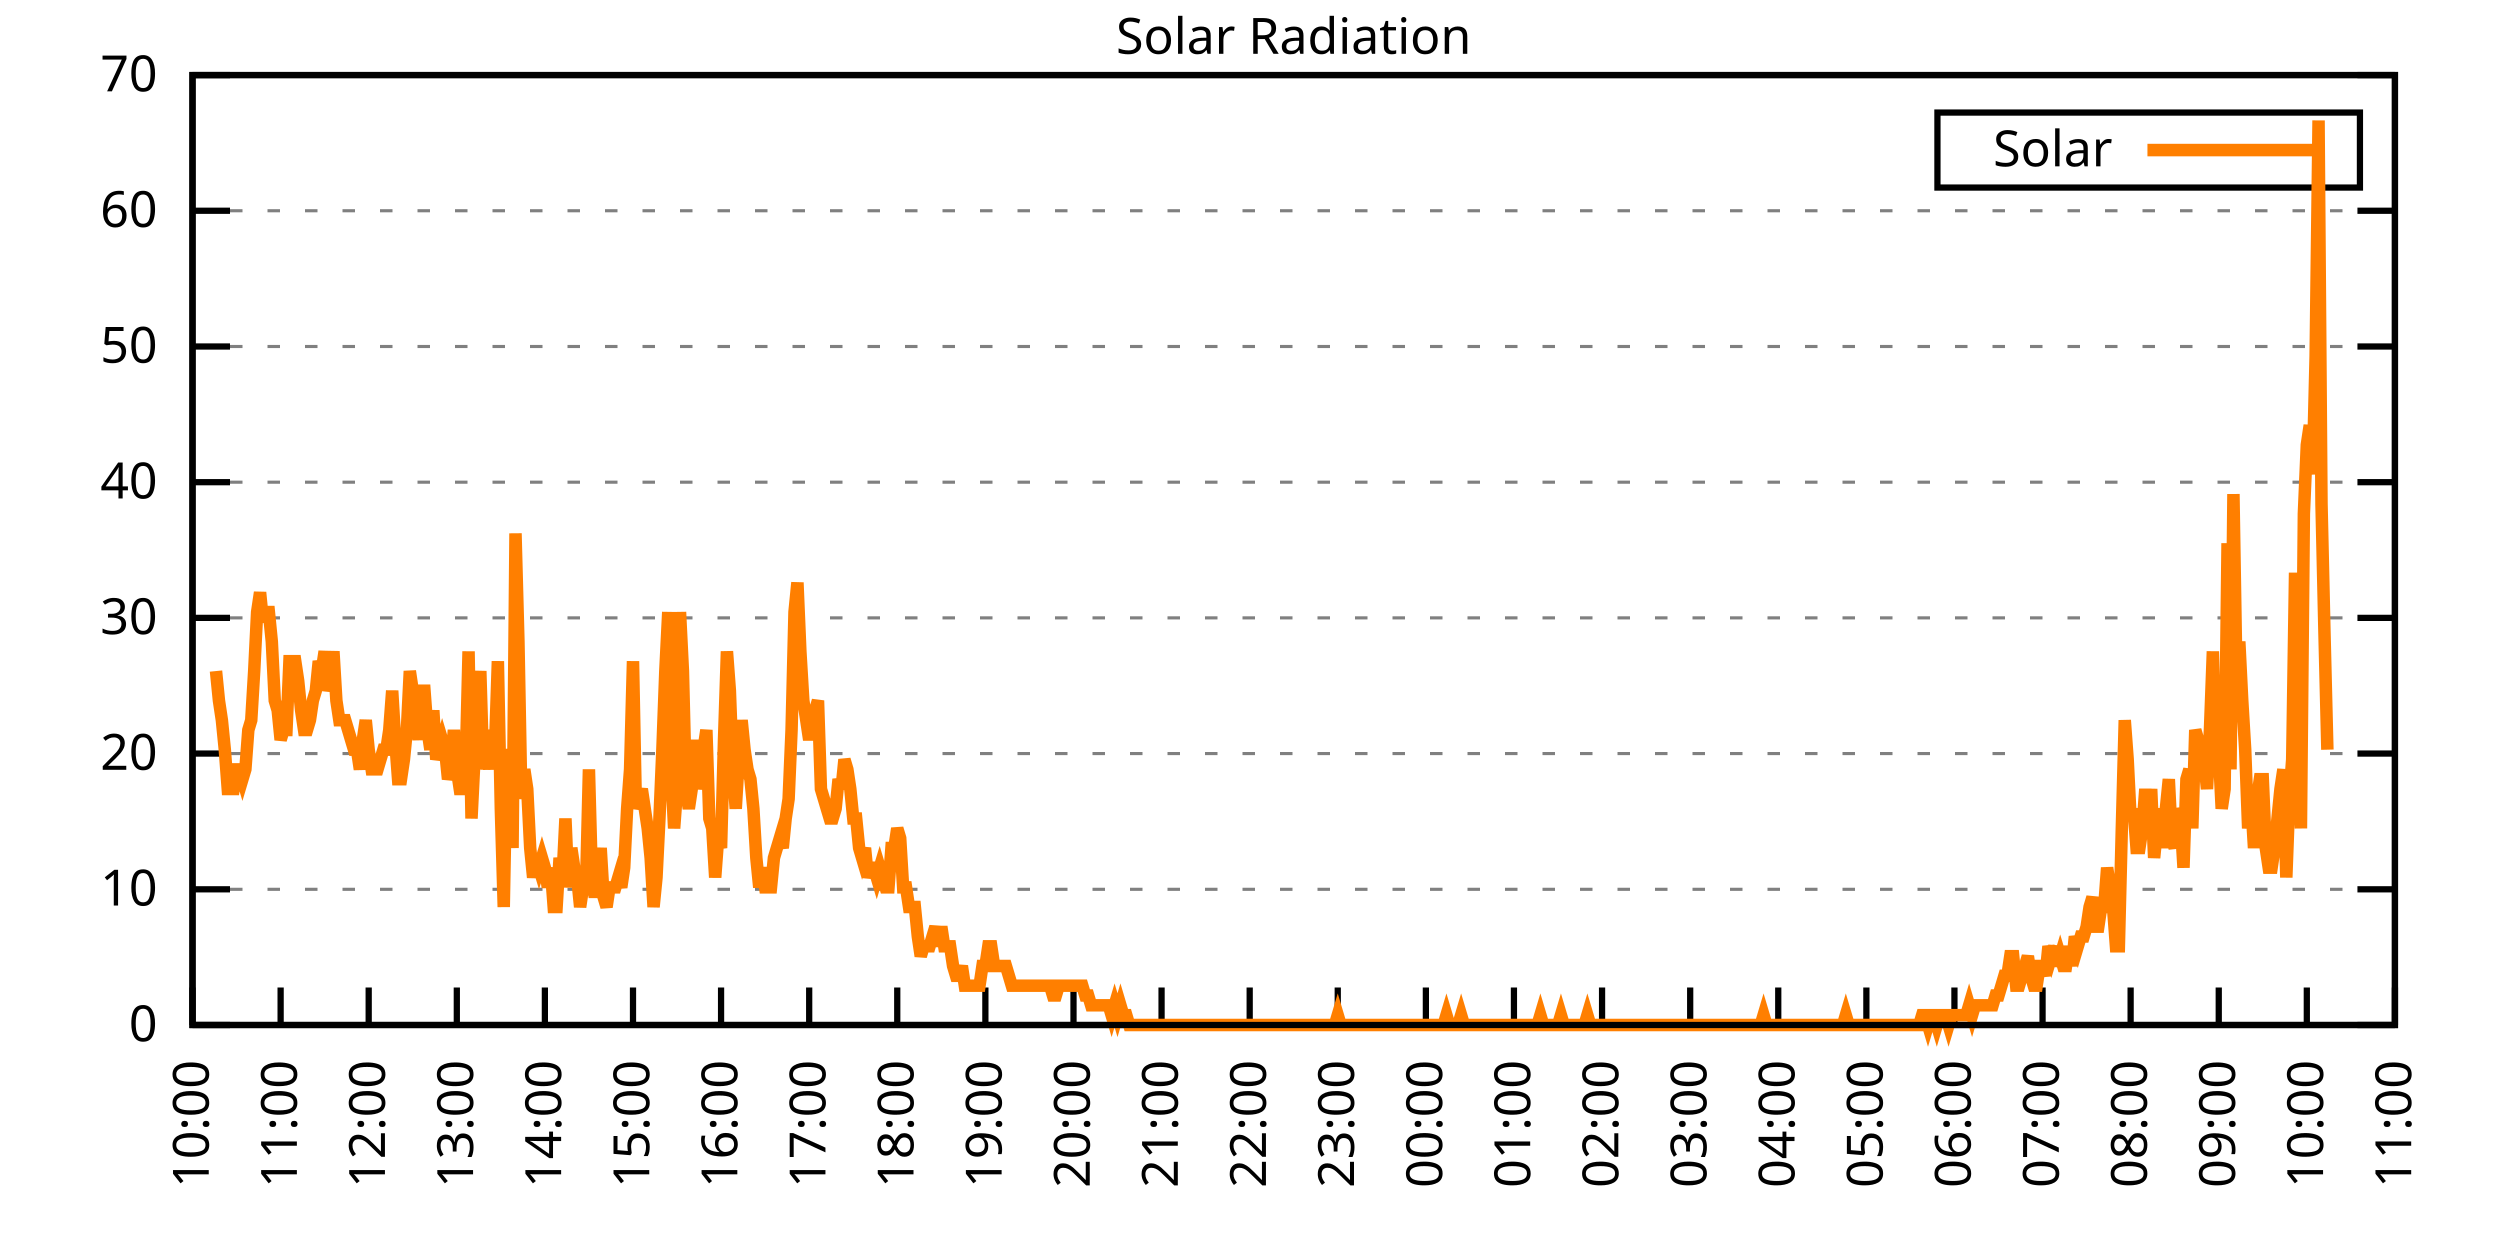
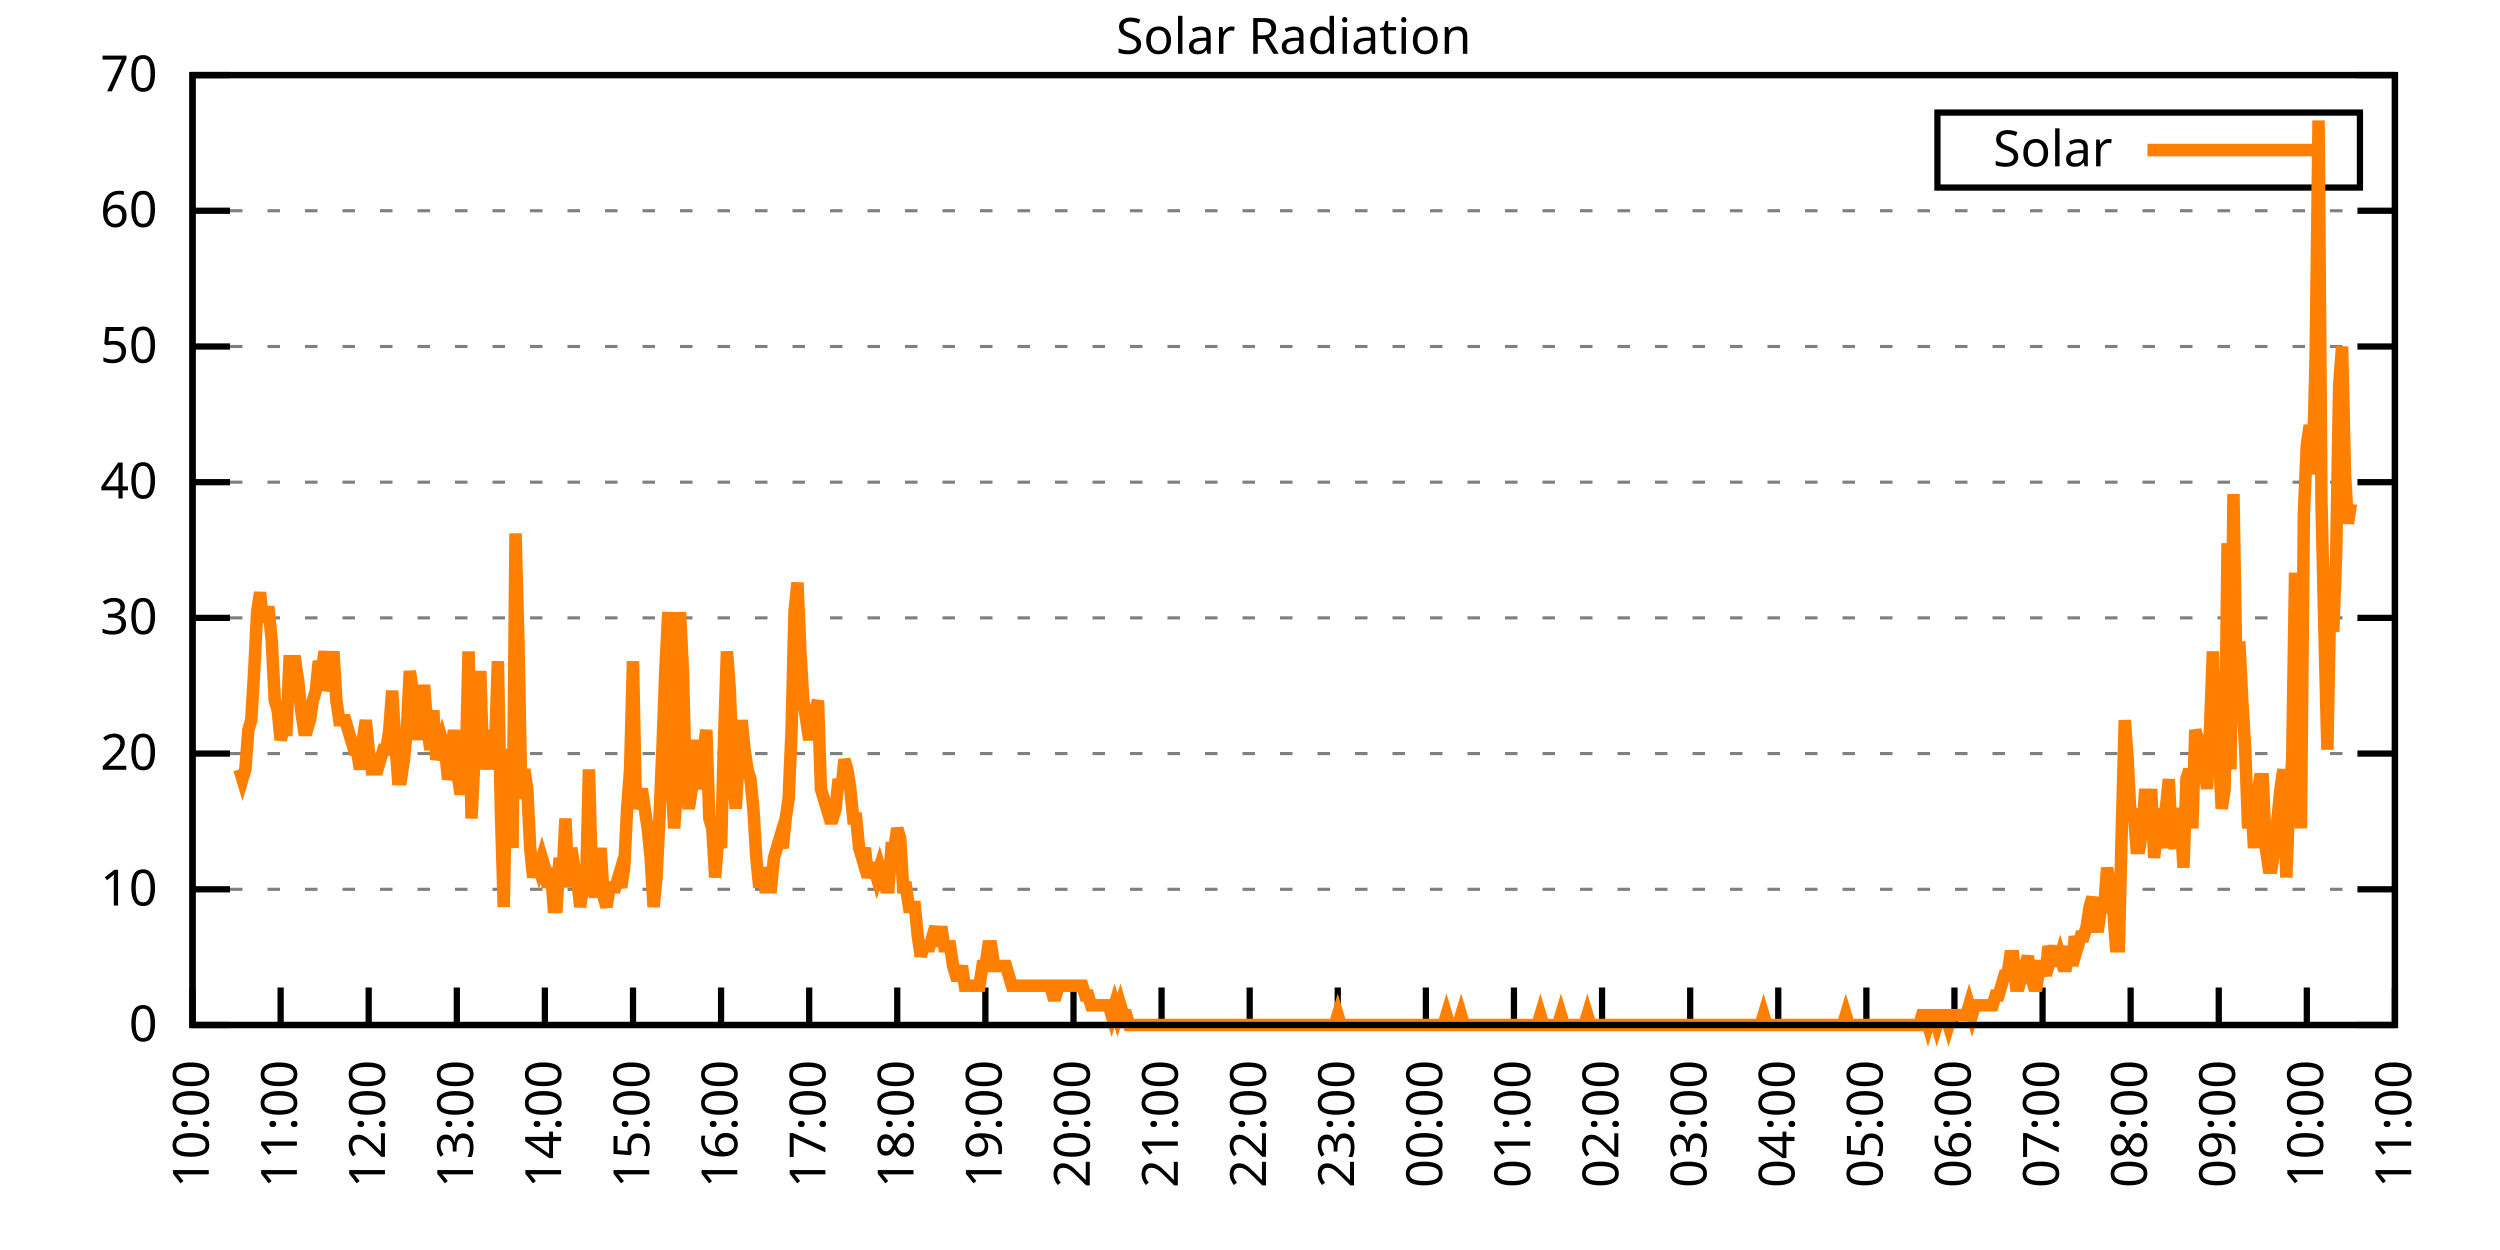
<svg xmlns="http://www.w3.org/2000/svg" xmlns:xlink="http://www.w3.org/1999/xlink" width="400" height="200" viewBox="0 0 400 200">
  <g id="gnuplot_canvas">
    <rect x="0" y="0" width="400" height="200" fill="none" />
    <defs>
      <circle id="gpDot" r="0.5" stroke-width="0.5" stroke="currentColor" />
      <path id="gpPt0" stroke-width="0.333" stroke="currentColor" d="M-1,0 h2 M0,-1 v2" />
      <path id="gpPt1" stroke-width="0.333" stroke="currentColor" d="M-1,-1 L1,1 M1,-1 L-1,1" />
      <path id="gpPt2" stroke-width="0.333" stroke="currentColor" d="M-1,0 L1,0 M0,-1 L0,1 M-1,-1 L1,1 M-1,1 L1,-1" />
      <rect id="gpPt3" stroke-width="0.333" stroke="currentColor" x="-1" y="-1" width="2" height="2" />
      <rect id="gpPt4" stroke-width="0.333" stroke="currentColor" fill="currentColor" x="-1" y="-1" width="2" height="2" />
      <circle id="gpPt5" stroke-width="0.333" stroke="currentColor" cx="0" cy="0" r="1" />
      <use xlink:href="#gpPt5" id="gpPt6" fill="currentColor" stroke="none" />
      <path id="gpPt7" stroke-width="0.333" stroke="currentColor" d="M0,-1.33 L-1.33,0.67 L1.33,0.67 z" />
      <use xlink:href="#gpPt7" id="gpPt8" fill="currentColor" stroke="none" />
      <use xlink:href="#gpPt7" id="gpPt9" stroke="currentColor" transform="rotate(180)" />
      <use xlink:href="#gpPt9" id="gpPt10" fill="currentColor" stroke="none" />
      <use xlink:href="#gpPt3" id="gpPt11" stroke="currentColor" transform="rotate(45)" />
      <use xlink:href="#gpPt11" id="gpPt12" fill="currentColor" stroke="none" />
      <path id="gpPt13" stroke-width="0.333" stroke="currentColor" d="M0,1.330 L1.265,0.411 L0.782,-1.067 L-0.782,-1.076 L-1.265,0.411 z" />
      <use xlink:href="#gpPt13" id="gpPt14" fill="currentColor" stroke="none" />
      <filter id="textbox" filterUnits="objectBoundingBox" x="0" y="0" height="1" width="1">
        <feFlood flood-color="white" flood-opacity="1" result="bgnd" />
        <feComposite in="SourceGraphic" in2="bgnd" operator="atop" />
      </filter>
      <filter id="greybox" filterUnits="objectBoundingBox" x="0" y="0" height="1" width="1">
        <feFlood flood-color="lightgrey" flood-opacity="1" result="grey" />
        <feComposite in="SourceGraphic" in2="grey" operator="atop" />
      </filter>
    </defs>
    <g fill="none" color="white" stroke="currentColor" stroke-width="1.00" stroke-linecap="butt" stroke-linejoin="miter">
</g>
    <g fill="none" color="black" stroke="currentColor" stroke-width="1.00" stroke-linecap="butt" stroke-linejoin="miter">
      <g stroke="none" shape-rendering="crispEdges">
        <polygon fill="rgb(255, 255, 255)" points="30.80,164.00 383.18,164.00 383.18,12.02 30.80,12.02 " />
      </g>
    </g>
    <g fill="none" color="black" stroke="currentColor" stroke-width="1.00" stroke-linecap="butt" stroke-linejoin="miter">
</g>
    <g fill="none" color="black" stroke="black" stroke-width="0.50" stroke-linecap="butt" stroke-linejoin="miter">
</g>
    <g fill="none" color="gray" stroke="currentColor" stroke-width="0.50" stroke-linecap="butt" stroke-linejoin="miter">
      <path stroke="gray" stroke-dasharray="2,4" class="gridline" d="M30.80,164.00 L383.19,164.00  " />
    </g>
    <g fill="none" color="gray" stroke="gray" stroke-width="1.00" stroke-linecap="butt" stroke-linejoin="miter">
</g>
    <g fill="none" color="black" stroke="currentColor" stroke-width="1.00" stroke-linecap="butt" stroke-linejoin="miter">
      <path stroke="black" d="M30.80,164.00 L36.80,164.00 M383.19,164.00 L377.19,164.00  " />
      <g transform="translate(25.20,166.60)" stroke="none" fill="black" font-family="Sans" font-size="8.00" text-anchor="end">
        <text>
          <tspan font-family="Sans"> 0</tspan>
        </text>
      </g>
    </g>
    <g fill="none" color="black" stroke="currentColor" stroke-width="1.00" stroke-linecap="butt" stroke-linejoin="miter">
</g>
    <g fill="none" color="black" stroke="black" stroke-width="0.50" stroke-linecap="butt" stroke-linejoin="miter">
</g>
    <g fill="none" color="gray" stroke="currentColor" stroke-width="0.50" stroke-linecap="butt" stroke-linejoin="miter">
      <path stroke="gray" stroke-dasharray="2,4" class="gridline" d="M30.80,142.29 L383.19,142.29  " />
    </g>
    <g fill="none" color="gray" stroke="gray" stroke-width="1.00" stroke-linecap="butt" stroke-linejoin="miter">
</g>
    <g fill="none" color="black" stroke="currentColor" stroke-width="1.00" stroke-linecap="butt" stroke-linejoin="miter">
      <path stroke="black" d="M30.80,142.29 L36.80,142.29 M383.19,142.29 L377.19,142.29  " />
      <g transform="translate(25.20,144.89)" stroke="none" fill="black" font-family="Sans" font-size="8.00" text-anchor="end">
        <text>
          <tspan font-family="Sans"> 10</tspan>
        </text>
      </g>
    </g>
    <g fill="none" color="black" stroke="currentColor" stroke-width="1.00" stroke-linecap="butt" stroke-linejoin="miter">
</g>
    <g fill="none" color="black" stroke="black" stroke-width="0.50" stroke-linecap="butt" stroke-linejoin="miter">
</g>
    <g fill="none" color="gray" stroke="currentColor" stroke-width="0.50" stroke-linecap="butt" stroke-linejoin="miter">
      <path stroke="gray" stroke-dasharray="2,4" class="gridline" d="M30.80,120.57 L383.19,120.57  " />
    </g>
    <g fill="none" color="gray" stroke="gray" stroke-width="1.00" stroke-linecap="butt" stroke-linejoin="miter">
</g>
    <g fill="none" color="black" stroke="currentColor" stroke-width="1.00" stroke-linecap="butt" stroke-linejoin="miter">
      <path stroke="black" d="M30.80,120.57 L36.80,120.57 M383.19,120.57 L377.19,120.57  " />
      <g transform="translate(25.20,123.17)" stroke="none" fill="black" font-family="Sans" font-size="8.00" text-anchor="end">
        <text>
          <tspan font-family="Sans"> 20</tspan>
        </text>
      </g>
    </g>
    <g fill="none" color="black" stroke="currentColor" stroke-width="1.00" stroke-linecap="butt" stroke-linejoin="miter">
</g>
    <g fill="none" color="black" stroke="black" stroke-width="0.50" stroke-linecap="butt" stroke-linejoin="miter">
</g>
    <g fill="none" color="gray" stroke="currentColor" stroke-width="0.50" stroke-linecap="butt" stroke-linejoin="miter">
      <path stroke="gray" stroke-dasharray="2,4" class="gridline" d="M30.80,98.86 L383.19,98.86  " />
    </g>
    <g fill="none" color="gray" stroke="gray" stroke-width="1.00" stroke-linecap="butt" stroke-linejoin="miter">
</g>
    <g fill="none" color="black" stroke="currentColor" stroke-width="1.00" stroke-linecap="butt" stroke-linejoin="miter">
      <path stroke="black" d="M30.80,98.86 L36.80,98.86 M383.19,98.86 L377.19,98.86  " />
      <g transform="translate(25.20,101.46)" stroke="none" fill="black" font-family="Sans" font-size="8.00" text-anchor="end">
        <text>
          <tspan font-family="Sans"> 30</tspan>
        </text>
      </g>
    </g>
    <g fill="none" color="black" stroke="currentColor" stroke-width="1.00" stroke-linecap="butt" stroke-linejoin="miter">
</g>
    <g fill="none" color="black" stroke="black" stroke-width="0.50" stroke-linecap="butt" stroke-linejoin="miter">
</g>
    <g fill="none" color="gray" stroke="currentColor" stroke-width="0.50" stroke-linecap="butt" stroke-linejoin="miter">
      <path stroke="gray" stroke-dasharray="2,4" class="gridline" d="M30.80,77.15 L383.19,77.15  " />
    </g>
    <g fill="none" color="gray" stroke="gray" stroke-width="1.00" stroke-linecap="butt" stroke-linejoin="miter">
</g>
    <g fill="none" color="black" stroke="currentColor" stroke-width="1.00" stroke-linecap="butt" stroke-linejoin="miter">
      <path stroke="black" d="M30.80,77.15 L36.80,77.15 M383.19,77.15 L377.19,77.15  " />
      <g transform="translate(25.20,79.75)" stroke="none" fill="black" font-family="Sans" font-size="8.00" text-anchor="end">
        <text>
          <tspan font-family="Sans"> 40</tspan>
        </text>
      </g>
    </g>
    <g fill="none" color="black" stroke="currentColor" stroke-width="1.00" stroke-linecap="butt" stroke-linejoin="miter">
</g>
    <g fill="none" color="black" stroke="black" stroke-width="0.50" stroke-linecap="butt" stroke-linejoin="miter">
</g>
    <g fill="none" color="gray" stroke="currentColor" stroke-width="0.50" stroke-linecap="butt" stroke-linejoin="miter">
      <path stroke="gray" stroke-dasharray="2,4" class="gridline" d="M30.80,55.44 L383.19,55.44  " />
    </g>
    <g fill="none" color="gray" stroke="gray" stroke-width="1.00" stroke-linecap="butt" stroke-linejoin="miter">
</g>
    <g fill="none" color="black" stroke="currentColor" stroke-width="1.00" stroke-linecap="butt" stroke-linejoin="miter">
      <path stroke="black" d="M30.80,55.44 L36.80,55.44 M383.19,55.44 L377.19,55.44  " />
      <g transform="translate(25.20,58.04)" stroke="none" fill="black" font-family="Sans" font-size="8.00" text-anchor="end">
        <text>
          <tspan font-family="Sans"> 50</tspan>
        </text>
      </g>
    </g>
    <g fill="none" color="black" stroke="currentColor" stroke-width="1.00" stroke-linecap="butt" stroke-linejoin="miter">
</g>
    <g fill="none" color="black" stroke="black" stroke-width="0.50" stroke-linecap="butt" stroke-linejoin="miter">
</g>
    <g fill="none" color="gray" stroke="currentColor" stroke-width="0.50" stroke-linecap="butt" stroke-linejoin="miter">
      <path stroke="gray" stroke-dasharray="2,4" class="gridline" d="M30.80,33.72 L383.19,33.72  " />
    </g>
    <g fill="none" color="gray" stroke="gray" stroke-width="1.00" stroke-linecap="butt" stroke-linejoin="miter">
</g>
    <g fill="none" color="black" stroke="currentColor" stroke-width="1.00" stroke-linecap="butt" stroke-linejoin="miter">
      <path stroke="black" d="M30.80,33.72 L36.80,33.72 M383.19,33.72 L377.19,33.72  " />
      <g transform="translate(25.20,36.32)" stroke="none" fill="black" font-family="Sans" font-size="8.00" text-anchor="end">
        <text>
          <tspan font-family="Sans"> 60</tspan>
        </text>
      </g>
    </g>
    <g fill="none" color="black" stroke="currentColor" stroke-width="1.00" stroke-linecap="butt" stroke-linejoin="miter">
</g>
    <g fill="none" color="black" stroke="black" stroke-width="0.50" stroke-linecap="butt" stroke-linejoin="miter">
</g>
    <g fill="none" color="gray" stroke="currentColor" stroke-width="0.50" stroke-linecap="butt" stroke-linejoin="miter">
      <path stroke="gray" stroke-dasharray="2,4" class="gridline" d="M30.80,12.01 L383.19,12.01  " />
    </g>
    <g fill="none" color="gray" stroke="gray" stroke-width="1.00" stroke-linecap="butt" stroke-linejoin="miter">
</g>
    <g fill="none" color="black" stroke="currentColor" stroke-width="1.00" stroke-linecap="butt" stroke-linejoin="miter">
      <path stroke="black" d="M30.80,12.01 L36.80,12.01 M383.19,12.01 L377.19,12.01  " />
      <g transform="translate(25.20,14.61)" stroke="none" fill="black" font-family="Sans" font-size="8.00" text-anchor="end">
        <text>
          <tspan font-family="Sans"> 70</tspan>
        </text>
      </g>
    </g>
    <g fill="none" color="black" stroke="currentColor" stroke-width="1.00" stroke-linecap="butt" stroke-linejoin="miter">
      <path stroke="black" d="M30.80,164.00 L30.80,158.00  " />
      <g transform="translate(33.40,169.60) rotate(270.00)" stroke="none" fill="black" font-family="Sans" font-size="8.00" text-anchor="end">
        <text>
          <tspan font-family="Sans">10:00</tspan>
        </text>
      </g>
    </g>
    <g fill="none" color="black" stroke="currentColor" stroke-width="1.00" stroke-linecap="butt" stroke-linejoin="miter">
      <path stroke="black" d="M44.90,164.00 L44.90,158.00  " />
      <g transform="translate(47.50,169.60) rotate(270.00)" stroke="none" fill="black" font-family="Sans" font-size="8.00" text-anchor="end">
        <text>
          <tspan font-family="Sans">11:00</tspan>
        </text>
      </g>
    </g>
    <g fill="none" color="black" stroke="currentColor" stroke-width="1.00" stroke-linecap="butt" stroke-linejoin="miter">
      <path stroke="black" d="M58.99,164.00 L58.99,158.00  " />
      <g transform="translate(61.59,169.60) rotate(270.00)" stroke="none" fill="black" font-family="Sans" font-size="8.00" text-anchor="end">
        <text>
          <tspan font-family="Sans">12:00</tspan>
        </text>
      </g>
    </g>
    <g fill="none" color="black" stroke="currentColor" stroke-width="1.00" stroke-linecap="butt" stroke-linejoin="miter">
      <path stroke="black" d="M73.09,164.00 L73.09,158.00  " />
      <g transform="translate(75.69,169.60) rotate(270.00)" stroke="none" fill="black" font-family="Sans" font-size="8.00" text-anchor="end">
        <text>
          <tspan font-family="Sans">13:00</tspan>
        </text>
      </g>
    </g>
    <g fill="none" color="black" stroke="currentColor" stroke-width="1.00" stroke-linecap="butt" stroke-linejoin="miter">
      <path stroke="black" d="M87.18,164.00 L87.18,158.00  " />
      <g transform="translate(89.78,169.60) rotate(270.00)" stroke="none" fill="black" font-family="Sans" font-size="8.00" text-anchor="end">
        <text>
          <tspan font-family="Sans">14:00</tspan>
        </text>
      </g>
    </g>
    <g fill="none" color="black" stroke="currentColor" stroke-width="1.00" stroke-linecap="butt" stroke-linejoin="miter">
      <path stroke="black" d="M101.28,164.00 L101.28,158.00  " />
      <g transform="translate(103.88,169.60) rotate(270.00)" stroke="none" fill="black" font-family="Sans" font-size="8.00" text-anchor="end">
        <text>
          <tspan font-family="Sans">15:00</tspan>
        </text>
      </g>
    </g>
    <g fill="none" color="black" stroke="currentColor" stroke-width="1.00" stroke-linecap="butt" stroke-linejoin="miter">
      <path stroke="black" d="M115.37,164.00 L115.37,158.00  " />
      <g transform="translate(117.97,169.60) rotate(270.00)" stroke="none" fill="black" font-family="Sans" font-size="8.00" text-anchor="end">
        <text>
          <tspan font-family="Sans">16:00</tspan>
        </text>
      </g>
    </g>
    <g fill="none" color="black" stroke="currentColor" stroke-width="1.00" stroke-linecap="butt" stroke-linejoin="miter">
      <path stroke="black" d="M129.47,164.00 L129.47,158.00  " />
      <g transform="translate(132.07,169.60) rotate(270.00)" stroke="none" fill="black" font-family="Sans" font-size="8.00" text-anchor="end">
        <text>
          <tspan font-family="Sans">17:00</tspan>
        </text>
      </g>
    </g>
    <g fill="none" color="black" stroke="currentColor" stroke-width="1.00" stroke-linecap="butt" stroke-linejoin="miter">
      <path stroke="black" d="M143.56,164.00 L143.56,158.00  " />
      <g transform="translate(146.16,169.60) rotate(270.00)" stroke="none" fill="black" font-family="Sans" font-size="8.00" text-anchor="end">
        <text>
          <tspan font-family="Sans">18:00</tspan>
        </text>
      </g>
    </g>
    <g fill="none" color="black" stroke="currentColor" stroke-width="1.00" stroke-linecap="butt" stroke-linejoin="miter">
      <path stroke="black" d="M157.66,164.00 L157.66,158.00  " />
      <g transform="translate(160.26,169.60) rotate(270.00)" stroke="none" fill="black" font-family="Sans" font-size="8.00" text-anchor="end">
        <text>
          <tspan font-family="Sans">19:00</tspan>
        </text>
      </g>
    </g>
    <g fill="none" color="black" stroke="currentColor" stroke-width="1.00" stroke-linecap="butt" stroke-linejoin="miter">
      <path stroke="black" d="M171.76,164.00 L171.76,158.00  " />
      <g transform="translate(174.36,169.60) rotate(270.00)" stroke="none" fill="black" font-family="Sans" font-size="8.00" text-anchor="end">
        <text>
          <tspan font-family="Sans">20:00</tspan>
        </text>
      </g>
    </g>
    <g fill="none" color="black" stroke="currentColor" stroke-width="1.00" stroke-linecap="butt" stroke-linejoin="miter">
      <path stroke="black" d="M185.85,164.00 L185.85,158.00  " />
      <g transform="translate(188.45,169.60) rotate(270.00)" stroke="none" fill="black" font-family="Sans" font-size="8.00" text-anchor="end">
        <text>
          <tspan font-family="Sans">21:00</tspan>
        </text>
      </g>
    </g>
    <g fill="none" color="black" stroke="currentColor" stroke-width="1.00" stroke-linecap="butt" stroke-linejoin="miter">
      <path stroke="black" d="M199.95,164.00 L199.95,158.00  " />
      <g transform="translate(202.55,169.60) rotate(270.00)" stroke="none" fill="black" font-family="Sans" font-size="8.00" text-anchor="end">
        <text>
          <tspan font-family="Sans">22:00</tspan>
        </text>
      </g>
    </g>
    <g fill="none" color="black" stroke="currentColor" stroke-width="1.00" stroke-linecap="butt" stroke-linejoin="miter">
      <path stroke="black" d="M214.04,164.00 L214.04,158.00  " />
      <g transform="translate(216.64,169.60) rotate(270.00)" stroke="none" fill="black" font-family="Sans" font-size="8.00" text-anchor="end">
        <text>
          <tspan font-family="Sans">23:00</tspan>
        </text>
      </g>
    </g>
    <g fill="none" color="black" stroke="currentColor" stroke-width="1.00" stroke-linecap="butt" stroke-linejoin="miter">
      <path stroke="black" d="M228.14,164.00 L228.14,158.00  " />
      <g transform="translate(230.74,169.60) rotate(270.00)" stroke="none" fill="black" font-family="Sans" font-size="8.00" text-anchor="end">
        <text>
          <tspan font-family="Sans">00:00</tspan>
        </text>
      </g>
    </g>
    <g fill="none" color="black" stroke="currentColor" stroke-width="1.00" stroke-linecap="butt" stroke-linejoin="miter">
      <path stroke="black" d="M242.23,164.00 L242.23,158.00  " />
      <g transform="translate(244.83,169.60) rotate(270.00)" stroke="none" fill="black" font-family="Sans" font-size="8.00" text-anchor="end">
        <text>
          <tspan font-family="Sans">01:00</tspan>
        </text>
      </g>
    </g>
    <g fill="none" color="black" stroke="currentColor" stroke-width="1.00" stroke-linecap="butt" stroke-linejoin="miter">
      <path stroke="black" d="M256.33,164.00 L256.33,158.00  " />
      <g transform="translate(258.93,169.60) rotate(270.00)" stroke="none" fill="black" font-family="Sans" font-size="8.00" text-anchor="end">
        <text>
          <tspan font-family="Sans">02:00</tspan>
        </text>
      </g>
    </g>
    <g fill="none" color="black" stroke="currentColor" stroke-width="1.00" stroke-linecap="butt" stroke-linejoin="miter">
      <path stroke="black" d="M270.43,164.00 L270.43,158.00  " />
      <g transform="translate(273.03,169.60) rotate(270.00)" stroke="none" fill="black" font-family="Sans" font-size="8.00" text-anchor="end">
        <text>
          <tspan font-family="Sans">03:00</tspan>
        </text>
      </g>
    </g>
    <g fill="none" color="black" stroke="currentColor" stroke-width="1.00" stroke-linecap="butt" stroke-linejoin="miter">
      <path stroke="black" d="M284.52,164.00 L284.52,158.00  " />
      <g transform="translate(287.12,169.60) rotate(270.00)" stroke="none" fill="black" font-family="Sans" font-size="8.00" text-anchor="end">
        <text>
          <tspan font-family="Sans">04:00</tspan>
        </text>
      </g>
    </g>
    <g fill="none" color="black" stroke="currentColor" stroke-width="1.00" stroke-linecap="butt" stroke-linejoin="miter">
      <path stroke="black" d="M298.62,164.00 L298.62,158.00  " />
      <g transform="translate(301.22,169.60) rotate(270.00)" stroke="none" fill="black" font-family="Sans" font-size="8.00" text-anchor="end">
        <text>
          <tspan font-family="Sans">05:00</tspan>
        </text>
      </g>
    </g>
    <g fill="none" color="black" stroke="currentColor" stroke-width="1.00" stroke-linecap="butt" stroke-linejoin="miter">
      <path stroke="black" d="M312.71,164.00 L312.71,158.00  " />
      <g transform="translate(315.31,169.60) rotate(270.00)" stroke="none" fill="black" font-family="Sans" font-size="8.00" text-anchor="end">
        <text>
          <tspan font-family="Sans">06:00</tspan>
        </text>
      </g>
    </g>
    <g fill="none" color="black" stroke="currentColor" stroke-width="1.00" stroke-linecap="butt" stroke-linejoin="miter">
      <path stroke="black" d="M326.81,164.00 L326.81,158.00  " />
      <g transform="translate(329.41,169.60) rotate(270.00)" stroke="none" fill="black" font-family="Sans" font-size="8.00" text-anchor="end">
        <text>
          <tspan font-family="Sans">07:00</tspan>
        </text>
      </g>
    </g>
    <g fill="none" color="black" stroke="currentColor" stroke-width="1.00" stroke-linecap="butt" stroke-linejoin="miter">
      <path stroke="black" d="M340.90,164.00 L340.90,158.00  " />
      <g transform="translate(343.50,169.60) rotate(270.00)" stroke="none" fill="black" font-family="Sans" font-size="8.00" text-anchor="end">
        <text>
          <tspan font-family="Sans">08:00</tspan>
        </text>
      </g>
    </g>
    <g fill="none" color="black" stroke="currentColor" stroke-width="1.00" stroke-linecap="butt" stroke-linejoin="miter">
      <path stroke="black" d="M355.00,164.00 L355.00,158.00  " />
      <g transform="translate(357.60,169.60) rotate(270.00)" stroke="none" fill="black" font-family="Sans" font-size="8.00" text-anchor="end">
        <text>
          <tspan font-family="Sans">09:00</tspan>
        </text>
      </g>
    </g>
    <g fill="none" color="black" stroke="currentColor" stroke-width="1.00" stroke-linecap="butt" stroke-linejoin="miter">
      <path stroke="black" d="M369.09,164.00 L369.09,158.00  " />
      <g transform="translate(371.69,169.60) rotate(270.00)" stroke="none" fill="black" font-family="Sans" font-size="8.00" text-anchor="end">
        <text>
          <tspan font-family="Sans">10:00</tspan>
        </text>
      </g>
    </g>
    <g fill="none" color="black" stroke="currentColor" stroke-width="1.00" stroke-linecap="butt" stroke-linejoin="miter">
      <path stroke="black" d="M383.19,164.00 L383.19,158.00  " />
      <g transform="translate(385.79,169.60) rotate(270.00)" stroke="none" fill="black" font-family="Sans" font-size="8.00" text-anchor="end">
        <text>
          <tspan font-family="Sans">11:00</tspan>
        </text>
      </g>
    </g>
    <g fill="none" color="black" stroke="currentColor" stroke-width="1.00" stroke-linecap="butt" stroke-linejoin="miter">
</g>
    <g fill="none" color="black" stroke="currentColor" stroke-width="1.00" stroke-linecap="butt" stroke-linejoin="miter">
      <path stroke="black" d="M30.80,12.01 L30.80,164.00 L383.19,164.00 L383.19,12.01 L30.80,12.01 Z  " />
    </g>
    <g fill="none" color="black" stroke="currentColor" stroke-width="1.00" stroke-linecap="butt" stroke-linejoin="miter">
</g>
    <g fill="none" color="black" stroke="currentColor" stroke-width="1.00" stroke-linecap="butt" stroke-linejoin="miter">
      <path stroke="black" d="M309.99,30.01 L309.99,18.01 L377.59,18.01 L377.59,30.01 L309.99,30.01 Z  " />
    </g>
    <g id="Solar_Radiation_plot_1">
      <g fill="none" color="white" stroke="black" stroke-width="2.00" stroke-linecap="butt" stroke-linejoin="miter">
</g>
      <g fill="none" color="black" stroke="currentColor" stroke-width="2.00" stroke-linecap="butt" stroke-linejoin="miter">
        <g transform="translate(337.99,26.61)" stroke="none" fill="black" font-family="Sans" font-size="8.00" text-anchor="end">
          <text>
            <tspan font-family="Sans">Solar</tspan>
          </text>
        </g>
      </g>
      <g fill="none" color="black" stroke="currentColor" stroke-width="2.00" stroke-linecap="butt" stroke-linejoin="miter">
-         <path stroke="rgb(255, 127,   0)" d="M343.59,24.01 L371.99,24.01 M34.56,107.37 L35.03,112.09 L35.50,115.23 L35.97,119.95 L36.44,126.24 L36.91,126.24   L37.38,126.24 L37.85,123.10 L38.32,123.10 L38.79,124.67 L39.26,123.10 L39.73,116.80 L40.20,115.23 L40.67,107.37   L41.14,97.93 L41.61,94.78 L42.08,99.50 L42.55,97.93 L43.02,97.93 L43.49,102.65 L43.96,112.09 L44.43,113.66   L44.90,118.38 L45.37,116.80 L45.84,116.80 L46.31,105.79 L46.78,105.79 L47.24,105.79 L47.71,108.94 L48.18,113.66   L48.65,116.80 L49.12,116.80 L49.59,115.23 L50.06,112.09 L50.53,110.51 L51.00,105.79 L51.47,107.37 L51.94,104.22   L52.41,110.51 L52.88,108.94 L53.35,104.22 L53.82,112.09 L54.29,115.23 L54.76,115.23 L55.23,115.23 L55.70,116.80   L56.17,118.38 L56.64,119.95 L57.11,119.95 L57.58,123.10 L58.05,118.38 L58.52,115.23 L58.99,119.95 L59.46,123.10   L59.93,123.10 L60.40,123.10 L60.87,121.52 L61.34,119.95 L61.81,119.95 L62.28,116.80 L62.75,110.51 L63.22,118.38   L63.69,124.67 L64.16,124.67 L64.63,121.52 L65.10,116.80 L65.57,107.37 L66.04,110.51 L66.51,113.66 L66.98,118.38   L67.45,110.51 L67.92,110.51 L68.39,116.80 L68.86,119.95 L69.33,113.66 L69.80,121.52 L70.27,119.95 L70.74,118.38   L71.21,119.95 L71.68,124.67 L72.15,123.10 L72.62,116.80 L73.09,123.10 L73.56,126.24 L74.03,126.24 L74.50,123.10   L74.97,104.22 L75.44,130.96 L75.91,121.52 L76.38,113.66 L76.85,107.37 L77.32,123.10 L77.79,118.38 L78.26,123.10   L78.73,116.80 L79.19,119.95 L79.66,105.79 L80.13,129.39 L80.60,145.12 L81.07,119.95 L81.54,121.52 L82.01,135.68   L82.48,85.34 L82.95,102.65 L83.42,127.82 L83.89,123.10 L84.36,126.24 L84.83,135.68 L85.30,140.40 L85.77,137.26   L86.24,138.83 L86.71,137.26 L87.18,138.83 L87.65,141.98 L88.12,138.83 L88.59,145.12 L89.06,145.12 L89.53,137.26   L90.00,140.40 L90.47,130.96 L90.94,141.98 L91.41,135.68 L91.88,138.83 L92.35,140.40 L92.82,145.12 L93.29,141.98   L93.76,141.98 L94.23,123.10 L94.70,140.40 L95.17,143.55 L95.64,140.40 L96.11,135.68 L96.58,143.55 L97.05,145.12   L97.52,141.98 L97.99,141.98 L98.46,141.98 L98.93,140.40 L99.40,141.98 L99.87,138.83 L100.34,129.39 L100.81,123.10   L101.28,105.79 L101.75,129.39 L102.22,127.82 L102.69,126.24 L103.16,129.39 L103.63,132.54 L104.10,137.26 L104.57,145.12   L105.04,140.40 L105.51,130.96 L105.98,119.95 L106.45,107.37 L106.92,97.93 L107.39,123.10 L107.86,132.54 L108.33,126.24   L108.80,97.93 L109.27,107.37 L109.74,126.24 L110.21,129.39 L110.68,126.24 L111.14,118.38 L111.61,126.24 L112.08,123.10   L112.55,119.95 L113.02,116.80 L113.49,130.96 L113.96,132.54 L114.43,140.40 L114.90,134.11 L115.37,135.68 L115.84,118.38   L116.31,104.22 L116.78,110.51 L117.25,123.10 L117.72,129.39 L118.19,121.52 L118.66,115.23 L119.13,119.95 L119.60,123.10   L120.07,124.67 L120.54,129.39 L121.01,137.26 L121.48,141.98 L121.95,138.83 L122.42,141.98 L122.89,141.98 L123.36,141.98   L123.83,137.26 L124.30,135.68 L124.77,134.11 L125.24,135.68 L125.71,130.96 L126.18,127.82 L126.65,116.80 L127.12,97.93   L127.59,93.21 L128.06,104.22 L128.53,112.09 L129.00,115.23 L129.47,118.38 L129.94,115.23 L130.41,113.66 L130.88,112.09   L131.35,126.24 L131.82,127.82 L132.29,129.39 L132.76,130.96 L133.23,130.96 L133.70,129.39 L134.17,124.67 L134.64,126.24   L135.11,121.52 L135.58,123.10 L136.05,126.24 L136.52,130.96 L136.99,130.96 L137.46,135.68 L137.93,137.26 L138.40,135.68   L138.87,140.40 L139.34,138.83 L139.81,138.83 L140.28,140.40 L140.75,138.83 L141.22,140.40 L141.69,141.98 L142.16,141.98   L142.63,135.68 L143.09,135.68 L143.56,132.54 L144.03,134.11 L144.50,141.98 L144.97,141.98 L145.44,145.12 L145.91,145.12   L146.38,145.12 L146.85,149.84 L147.32,152.99 L147.79,151.41 L148.26,151.41 L148.73,151.41 L149.20,149.84 L149.67,148.27   L150.14,151.41 L150.61,148.27 L151.08,151.41 L151.55,151.41 L152.02,151.41 L152.49,154.56 L152.96,156.13 L153.43,156.13   L153.90,154.56 L154.37,157.71 L154.84,157.71 L155.31,157.71 L155.78,157.71 L156.25,157.71 L156.72,157.71 L157.19,154.56   L157.66,154.56 L158.13,151.41 L158.60,151.41 L159.07,154.56 L159.54,154.56 L160.01,154.56 L160.48,154.56 L160.95,154.56   L161.42,156.13 L161.89,157.71 L162.36,157.71 L162.83,157.71 L163.30,157.71 L163.77,157.71 L164.24,157.71 L164.71,157.71   L165.18,157.71 L165.65,157.71 L166.12,157.71 L166.59,157.71 L167.06,157.71 L167.53,157.71 L168.00,157.71 L168.47,159.28   L168.94,159.28 L169.41,157.71 L169.88,157.71 L170.35,157.71 L170.82,157.71 L171.29,157.71 L171.76,157.71 L172.23,157.71   L172.70,157.71 L173.17,157.71 L173.64,159.28 L174.11,159.28 L174.58,160.85 L175.04,160.85 L175.51,160.85 L175.98,160.85   L176.45,160.85 L176.92,160.85 L177.39,160.85 L177.86,162.43 L178.33,160.85 L178.80,162.43 L179.27,160.85 L179.74,162.43   L180.21,162.43 L180.68,164.00 L181.15,164.00 L181.62,164.00 L182.09,164.00 L182.56,164.00 L183.03,164.00 L183.50,164.00   L183.97,164.00 L184.44,164.00 L184.91,164.00 L185.38,164.00 L185.85,164.00 L186.32,164.00 L186.79,164.00 L187.26,164.00   L187.73,164.00 L188.20,164.00 L188.67,164.00 L189.14,164.00 L189.61,164.00 L190.08,164.00 L190.55,164.00 L191.02,164.00   L191.49,164.00 L191.96,164.00 L192.43,164.00 L192.90,164.00 L193.37,164.00 L193.84,164.00 L194.31,164.00 L194.78,164.00   L195.25,164.00 L195.72,164.00 L196.19,164.00 L196.66,164.00 L197.13,164.00 L197.60,164.00 L198.07,164.00 L198.54,164.00   L199.01,164.00 L199.48,164.00 L199.95,164.00 L200.42,164.00 L200.89,164.00 L201.36,164.00 L201.83,164.00 L202.30,164.00   L202.77,164.00 L203.24,164.00 L203.71,164.00 L204.18,164.00 L204.65,164.00 L205.12,164.00 L205.59,164.00 L206.06,164.00   L206.53,164.00 L207.00,164.00 L207.46,164.00 L207.93,164.00 L208.40,164.00 L208.87,164.00 L209.34,164.00 L209.81,164.00   L210.28,164.00 L210.75,164.00 L211.22,164.00 L211.69,164.00 L212.16,164.00 L212.63,164.00 L213.10,164.00 L213.57,164.00   L214.04,162.43 L214.51,164.00 L214.98,164.00 L215.45,164.00 L215.92,164.00 L216.39,164.00 L216.86,164.00 L217.33,164.00   L217.80,164.00 L218.27,164.00 L218.74,164.00 L219.21,164.00 L219.68,164.00 L220.15,164.00 L220.62,164.00 L221.09,164.00   L221.56,164.00 L222.03,164.00 L222.50,164.00 L222.97,164.00 L223.44,164.00 L223.91,164.00 L224.38,164.00 L224.85,164.00   L225.32,164.00 L225.79,164.00 L226.26,164.00 L226.73,164.00 L227.20,164.00 L227.67,164.00 L228.14,164.00 L228.61,164.00   L229.08,164.00 L229.55,164.00 L230.02,164.00 L230.49,164.00 L230.96,164.00 L231.43,162.43 L231.90,164.00 L232.37,164.00   L232.84,164.00 L233.31,164.00 L233.78,162.43 L234.25,164.00 L234.72,164.00 L235.19,164.00 L235.66,164.00 L236.13,164.00   L236.60,164.00 L237.07,164.00 L237.54,164.00 L238.01,164.00 L238.48,164.00 L238.95,164.00 L239.41,164.00 L239.88,164.00   L240.35,164.00 L240.82,164.00 L241.29,164.00 L241.76,164.00 L242.23,164.00 L242.70,164.00 L243.17,164.00 L243.64,164.00   L244.11,164.00 L244.58,164.00 L245.05,164.00 L245.52,164.00 L245.99,164.00 L246.46,162.43 L246.93,164.00 L247.40,164.00   L247.87,164.00 L248.34,164.00 L248.81,164.00 L249.28,164.00 L249.75,162.43 L250.22,164.00 L250.69,164.00 L251.16,164.00   L251.63,164.00 L252.10,164.00 L252.57,164.00 L253.04,164.00 L253.51,164.00 L253.98,162.43 L254.45,164.00 L254.92,164.00   L255.39,164.00 L255.86,164.00 L256.33,164.00 L256.80,164.00 L257.27,164.00 L257.74,164.00 L258.21,164.00 L258.68,164.00   L259.15,164.00 L259.62,164.00 L260.09,164.00 L260.56,164.00 L261.03,164.00 L261.50,164.00 L261.97,164.00 L262.44,164.00   L262.91,164.00 L263.38,164.00 L263.85,164.00 L264.32,164.00 L264.79,164.00 L265.26,164.00 L265.73,164.00 L266.20,164.00   L266.67,164.00 L267.14,164.00 L267.61,164.00 L268.08,164.00 L268.55,164.00 L269.02,164.00 L269.49,164.00 L269.96,164.00   L270.43,164.00 L270.90,164.00 L271.36,164.00 L271.83,164.00 L272.30,164.00 L272.77,164.00 L273.24,164.00 L273.71,164.00   L274.18,164.00 L274.65,164.00 L275.12,164.00 L275.59,164.00 L276.06,164.00 L276.53,164.00 L277.00,164.00 L277.47,164.00   L277.94,164.00 L278.41,164.00 L278.88,164.00 L279.35,164.00 L279.82,164.00 L280.29,164.00 L280.76,164.00 L281.23,164.00   L281.70,164.00 L282.17,162.43 L282.64,164.00 L283.11,164.00 L283.58,164.00 L284.05,164.00 L284.52,164.00 L284.99,164.00   L285.46,164.00 L285.93,164.00 L286.40,164.00 L286.87,164.00 L287.34,164.00 L287.81,164.00 L288.28,164.00 L288.75,164.00   L289.22,164.00 L289.69,164.00 L290.16,164.00 L290.63,164.00 L291.10,164.00 L291.57,164.00 L292.04,164.00 L292.51,164.00   L292.98,164.00 L293.45,164.00 L293.92,164.00 L294.39,164.00 L294.86,164.00 L295.33,162.43 L295.80,164.00 L296.27,164.00   L296.74,164.00 L297.21,164.00 L297.68,164.00 L298.15,164.00 L298.62,164.00 L299.09,164.00 L299.56,164.00 L300.03,164.00   L300.50,164.00 L300.97,164.00 L301.44,164.00 L301.91,164.00 L302.38,164.00 L302.85,164.00 L303.31,164.00 L303.78,164.00   L304.25,164.00 L304.72,164.00 L305.19,164.00 L305.66,164.00 L306.13,164.00 L306.60,164.00 L307.07,164.00 L307.54,162.43   L308.01,162.43 L308.48,164.00 L308.95,162.43 L309.42,162.43 L309.89,164.00 L310.36,162.43 L310.83,162.43 L311.30,162.43   L311.77,164.00 L312.24,162.43 L312.71,162.43 L313.18,162.43 L313.65,162.43 L314.12,162.43 L314.59,162.43 L315.06,160.85   L315.53,162.43 L316.00,160.85 L316.47,160.85 L316.94,160.85 L317.41,160.85 L317.88,160.85 L318.35,160.85 L318.82,160.85   L319.29,159.28 L319.76,159.28 L320.23,157.71 L320.70,156.13 L321.17,156.13 L321.64,152.99 L322.11,152.99 L322.58,157.71   L323.05,157.71 L323.52,156.13 L323.99,154.56 L324.46,152.99 L324.93,156.13 L325.40,157.71 L325.87,157.71 L326.34,154.56   L326.81,154.56 L327.28,156.13 L327.75,151.41 L328.22,152.99 L328.69,151.41 L329.16,154.56 L329.63,152.99 L330.10,154.56   L330.57,154.56 L331.04,151.41 L331.51,154.56 L331.98,149.84 L332.45,151.41 L332.92,149.84 L333.39,149.84 L333.86,148.27   L334.33,145.12 L334.80,143.55 L335.26,148.27 L335.73,148.27 L336.20,145.12 L336.67,145.12 L337.14,138.83 L337.61,141.98   L338.08,145.12 L338.55,151.41 L339.02,151.41 L339.49,132.54 L339.96,115.23 L340.43,121.52 L340.90,130.96 L341.37,129.39   L341.84,135.68 L342.31,135.68 L342.78,132.54 L343.25,126.24 L343.72,132.54 L344.19,126.24 L344.66,137.26 L345.13,132.54   L345.60,129.39 L346.07,135.68 L346.54,129.39 L347.01,124.67 L347.48,134.11 L347.95,135.68 L348.42,129.39 L348.89,130.96   L349.36,138.83 L349.83,124.67 L350.30,123.10 L350.77,132.54 L351.24,116.80 L351.71,118.38 L352.18,123.10 L352.65,121.52   L353.12,126.24 L353.59,116.80 L354.06,104.22 L354.53,123.10 L355.00,119.95 L355.47,129.39 L355.94,126.24 L356.41,86.91   L356.88,123.10 L357.35,79.05 L357.82,107.37 L358.29,102.65 L358.76,112.09 L359.23,119.95 L359.70,132.54 L360.17,127.82   L360.64,135.68 L361.11,127.82 L361.58,124.67 L362.05,124.67 L362.52,135.68 L362.99,138.83 L363.46,138.83 L363.93,135.68   L364.40,130.96 L364.87,126.24 L365.34,123.10 L365.81,140.40 L366.28,127.82 L366.75,121.52 L367.21,91.63 L367.68,118.38   L368.15,132.54 L368.62,82.19 L369.09,71.18 L369.56,68.04 L370.03,75.90 L370.50,57.02 L370.97,19.27 L371.44,80.62   L371.91,101.07 L372.38,119.95  " />
+         <path stroke="rgb(255, 127,   0)" d="M343.59,24.01 L371.99,24.01 M38.32,123.10 L38.79,124.67 L39.26,123.10 L39.73,116.80 L40.20,115.23 L40.67,107.37   L41.14,97.93 L41.61,94.78 L42.08,99.50 L42.55,97.93 L43.02,97.93 L43.49,102.65 L43.96,112.09 L44.43,113.66   L44.90,118.38 L45.37,116.80 L45.84,116.80 L46.31,105.79 L46.78,105.79 L47.24,105.79 L47.71,108.94 L48.18,113.66   L48.65,116.80 L49.12,116.80 L49.59,115.23 L50.06,112.09 L50.53,110.51 L51.00,105.79 L51.47,107.37 L51.94,104.22   L52.41,110.51 L52.88,108.94 L53.35,104.22 L53.82,112.09 L54.29,115.23 L54.76,115.23 L55.23,115.23 L55.70,116.80   L56.17,118.38 L56.64,119.95 L57.11,119.95 L57.58,123.10 L58.05,118.38 L58.52,115.23 L58.99,119.95 L59.46,123.10   L59.93,123.10 L60.40,123.10 L60.87,121.52 L61.34,119.95 L61.81,119.95 L62.28,116.80 L62.75,110.51 L63.22,118.38   L63.69,124.67 L64.16,124.67 L64.63,121.52 L65.10,116.80 L65.57,107.37 L66.04,110.51 L66.51,113.66 L66.98,118.38   L67.45,110.51 L67.92,110.51 L68.39,116.80 L68.86,119.95 L69.33,113.66 L69.80,121.52 L70.27,119.95 L70.74,118.38   L71.21,119.95 L71.68,124.67 L72.15,123.10 L72.62,116.80 L73.09,123.10 L73.56,126.24 L74.03,126.24 L74.50,123.10   L74.97,104.22 L75.44,130.96 L75.91,121.52 L76.38,113.66 L76.85,107.37 L77.32,123.10 L77.79,118.38 L78.26,123.10   L78.73,116.80 L79.19,119.95 L79.66,105.79 L80.13,129.39 L80.60,145.12 L81.07,119.95 L81.54,121.52 L82.01,135.68   L82.48,85.34 L82.95,102.65 L83.42,127.82 L83.89,123.10 L84.36,126.24 L84.83,135.68 L85.30,140.40 L85.77,137.26   L86.24,138.83 L86.71,137.26 L87.18,138.83 L87.65,141.98 L88.12,138.83 L88.59,145.12 L89.06,145.12 L89.53,137.26   L90.00,140.40 L90.47,130.96 L90.94,141.98 L91.41,135.68 L91.88,138.83 L92.35,140.40 L92.82,145.12 L93.29,141.98   L93.76,141.98 L94.23,123.10 L94.70,140.40 L95.17,143.55 L95.64,140.40 L96.11,135.68 L96.58,143.55 L97.05,145.12   L97.52,141.98 L97.99,141.98 L98.46,141.98 L98.93,140.40 L99.40,141.98 L99.87,138.83 L100.34,129.39 L100.81,123.10   L101.28,105.79 L101.75,129.39 L102.22,127.82 L102.69,126.24 L103.16,129.39 L103.63,132.54 L104.10,137.26 L104.57,145.12   L105.04,140.40 L105.51,130.96 L105.98,119.95 L106.45,107.37 L106.92,97.93 L107.39,123.10 L107.86,132.54 L108.33,126.24   L108.80,97.93 L109.27,107.37 L109.74,126.24 L110.21,129.39 L110.68,126.24 L111.14,118.38 L111.61,126.24 L112.08,123.10   L112.55,119.95 L113.02,116.80 L113.49,130.96 L113.96,132.54 L114.43,140.40 L114.90,134.11 L115.37,135.68 L115.84,118.38   L116.31,104.22 L116.78,110.51 L117.25,123.10 L117.72,129.39 L118.19,121.52 L118.66,115.23 L119.13,119.95 L119.60,123.10   L120.07,124.67 L120.54,129.39 L121.01,137.26 L121.48,141.98 L121.95,138.83 L122.42,141.98 L122.89,141.98 L123.36,141.98   L123.83,137.26 L124.30,135.68 L124.77,134.11 L125.24,135.68 L125.71,130.96 L126.18,127.82 L126.65,116.80 L127.12,97.93   L127.59,93.21 L128.06,104.22 L128.53,112.09 L129.00,115.23 L129.47,118.38 L129.94,115.23 L130.41,113.66 L130.88,112.09   L131.35,126.24 L131.82,127.82 L132.29,129.39 L132.76,130.96 L133.23,130.96 L133.70,129.39 L134.17,124.67 L134.64,126.24   L135.11,121.52 L135.58,123.10 L136.05,126.24 L136.52,130.96 L136.99,130.96 L137.46,135.68 L137.93,137.26 L138.40,135.68   L138.87,140.40 L139.34,138.83 L139.81,138.83 L140.28,140.40 L140.75,138.83 L141.22,140.40 L141.69,141.98 L142.16,141.98   L142.63,135.68 L143.09,135.68 L143.56,132.54 L144.03,134.11 L144.50,141.98 L144.97,141.98 L145.44,145.12 L145.91,145.12   L146.38,145.12 L146.85,149.84 L147.32,152.99 L147.79,151.41 L148.26,151.41 L148.73,151.41 L149.20,149.84 L149.67,148.27   L150.14,151.41 L150.61,148.27 L151.08,151.41 L151.55,151.41 L152.02,151.41 L152.49,154.56 L152.96,156.13 L153.43,156.13   L153.90,154.56 L154.37,157.71 L154.84,157.71 L155.31,157.71 L155.78,157.71 L156.25,157.71 L156.72,157.71 L157.19,154.56   L157.66,154.56 L158.13,151.41 L158.60,151.41 L159.07,154.56 L159.54,154.56 L160.01,154.56 L160.48,154.56 L160.95,154.56   L161.42,156.13 L161.89,157.71 L162.36,157.71 L162.83,157.71 L163.30,157.71 L163.77,157.71 L164.24,157.71 L164.71,157.71   L165.18,157.71 L165.65,157.71 L166.12,157.71 L166.59,157.71 L167.06,157.71 L167.53,157.71 L168.00,157.71 L168.47,159.28   L168.94,159.28 L169.41,157.71 L169.88,157.71 L170.35,157.71 L170.82,157.71 L171.29,157.71 L171.76,157.71 L172.23,157.71   L172.70,157.71 L173.17,157.71 L173.64,159.28 L174.11,159.28 L174.58,160.85 L175.04,160.85 L175.51,160.85 L175.98,160.85   L176.45,160.85 L176.92,160.85 L177.39,160.85 L177.86,162.43 L178.33,160.85 L178.80,162.43 L179.27,160.85 L179.74,162.43   L180.21,162.43 L180.68,164.00 L181.15,164.00 L181.62,164.00 L182.09,164.00 L182.56,164.00 L183.03,164.00 L183.50,164.00   L183.97,164.00 L184.44,164.00 L184.91,164.00 L185.38,164.00 L185.85,164.00 L186.32,164.00 L186.79,164.00 L187.26,164.00   L187.73,164.00 L188.20,164.00 L188.67,164.00 L189.14,164.00 L189.61,164.00 L190.08,164.00 L190.55,164.00 L191.02,164.00   L191.49,164.00 L191.96,164.00 L192.43,164.00 L192.90,164.00 L193.37,164.00 L193.84,164.00 L194.31,164.00 L194.78,164.00   L195.25,164.00 L195.72,164.00 L196.19,164.00 L196.66,164.00 L197.13,164.00 L197.60,164.00 L198.07,164.00 L198.54,164.00   L199.01,164.00 L199.48,164.00 L199.95,164.00 L200.42,164.00 L200.89,164.00 L201.36,164.00 L201.83,164.00 L202.30,164.00   L202.77,164.00 L203.24,164.00 L203.71,164.00 L204.18,164.00 L204.65,164.00 L205.12,164.00 L205.59,164.00 L206.06,164.00   L206.53,164.00 L207.00,164.00 L207.46,164.00 L207.93,164.00 L208.40,164.00 L208.87,164.00 L209.34,164.00 L209.81,164.00   L210.28,164.00 L210.75,164.00 L211.22,164.00 L211.69,164.00 L212.16,164.00 L212.63,164.00 L213.10,164.00 L213.57,164.00   L214.04,162.43 L214.51,164.00 L214.98,164.00 L215.45,164.00 L215.92,164.00 L216.39,164.00 L216.86,164.00 L217.33,164.00   L217.80,164.00 L218.27,164.00 L218.74,164.00 L219.21,164.00 L219.68,164.00 L220.15,164.00 L220.62,164.00 L221.09,164.00   L221.56,164.00 L222.03,164.00 L222.50,164.00 L222.97,164.00 L223.44,164.00 L223.91,164.00 L224.38,164.00 L224.85,164.00   L225.32,164.00 L225.79,164.00 L226.26,164.00 L226.73,164.00 L227.20,164.00 L227.67,164.00 L228.14,164.00 L228.61,164.00   L229.08,164.00 L229.55,164.00 L230.02,164.00 L230.49,164.00 L230.96,164.00 L231.43,162.43 L231.90,164.00 L232.37,164.00   L232.84,164.00 L233.31,164.00 L233.78,162.43 L234.25,164.00 L234.72,164.00 L235.19,164.00 L235.66,164.00 L236.13,164.00   L236.60,164.00 L237.07,164.00 L237.54,164.00 L238.01,164.00 L238.48,164.00 L238.95,164.00 L239.41,164.00 L239.88,164.00   L240.35,164.00 L240.82,164.00 L241.29,164.00 L241.76,164.00 L242.23,164.00 L242.70,164.00 L243.17,164.00 L243.64,164.00   L244.11,164.00 L244.58,164.00 L245.05,164.00 L245.52,164.00 L245.99,164.00 L246.46,162.43 L246.93,164.00 L247.40,164.00   L247.87,164.00 L248.34,164.00 L248.81,164.00 L249.28,164.00 L249.75,162.43 L250.22,164.00 L250.69,164.00 L251.16,164.00   L251.63,164.00 L252.10,164.00 L252.57,164.00 L253.04,164.00 L253.51,164.00 L253.98,162.43 L254.45,164.00 L254.92,164.00   L255.39,164.00 L255.86,164.00 L256.33,164.00 L256.80,164.00 L257.27,164.00 L257.74,164.00 L258.21,164.00 L258.68,164.00   L259.15,164.00 L259.62,164.00 L260.09,164.00 L260.56,164.00 L261.03,164.00 L261.50,164.00 L261.97,164.00 L262.44,164.00   L262.91,164.00 L263.38,164.00 L263.85,164.00 L264.32,164.00 L264.79,164.00 L265.26,164.00 L265.73,164.00 L266.20,164.00   L266.67,164.00 L267.14,164.00 L267.61,164.00 L268.08,164.00 L268.55,164.00 L269.02,164.00 L269.49,164.00 L269.96,164.00   L270.43,164.00 L270.90,164.00 L271.36,164.00 L271.83,164.00 L272.30,164.00 L272.77,164.00 L273.24,164.00 L273.71,164.00   L274.18,164.00 L274.65,164.00 L275.12,164.00 L275.59,164.00 L276.06,164.00 L276.53,164.00 L277.00,164.00 L277.47,164.00   L277.94,164.00 L278.41,164.00 L278.88,164.00 L279.35,164.00 L279.82,164.00 L280.29,164.00 L280.76,164.00 L281.23,164.00   L281.70,164.00 L282.17,162.43 L282.64,164.00 L283.11,164.00 L283.58,164.00 L284.05,164.00 L284.52,164.00 L284.99,164.00   L285.46,164.00 L285.93,164.00 L286.40,164.00 L286.87,164.00 L287.34,164.00 L287.81,164.00 L288.28,164.00 L288.75,164.00   L289.22,164.00 L289.69,164.00 L290.16,164.00 L290.63,164.00 L291.10,164.00 L291.57,164.00 L292.04,164.00 L292.51,164.00   L292.98,164.00 L293.45,164.00 L293.92,164.00 L294.39,164.00 L294.86,164.00 L295.33,162.43 L295.80,164.00 L296.27,164.00   L296.74,164.00 L297.21,164.00 L297.68,164.00 L298.15,164.00 L298.62,164.00 L299.09,164.00 L299.56,164.00 L300.03,164.00   L300.50,164.00 L300.97,164.00 L301.44,164.00 L301.91,164.00 L302.38,164.00 L302.85,164.00 L303.31,164.00 L303.78,164.00   L304.25,164.00 L304.72,164.00 L305.19,164.00 L305.66,164.00 L306.13,164.00 L306.60,164.00 L307.07,164.00 L307.54,162.43   L308.01,162.43 L308.48,164.00 L308.95,162.43 L309.42,162.43 L309.89,164.00 L310.36,162.43 L310.83,162.43 L311.30,162.43   L311.77,164.00 L312.24,162.43 L312.71,162.43 L313.18,162.43 L313.65,162.43 L314.12,162.43 L314.59,162.43 L315.06,160.85   L315.53,162.43 L316.00,160.85 L316.47,160.85 L316.94,160.85 L317.41,160.85 L317.88,160.85 L318.35,160.85 L318.82,160.85   L319.29,159.28 L319.76,159.28 L320.23,157.71 L320.70,156.13 L321.17,156.13 L321.64,152.99 L322.11,152.99 L322.58,157.71   L323.05,157.71 L323.52,156.13 L323.99,154.56 L324.46,152.99 L324.93,156.13 L325.40,157.71 L325.87,157.71 L326.34,154.56   L326.81,154.56 L327.28,156.13 L327.75,151.41 L328.22,152.99 L328.69,151.41 L329.16,154.56 L329.63,152.99 L330.10,154.56   L330.57,154.56 L331.04,151.41 L331.51,154.56 L331.98,149.84 L332.45,151.41 L332.92,149.84 L333.39,149.84 L333.86,148.27   L334.33,145.12 L334.80,143.55 L335.26,148.27 L335.73,148.27 L336.20,145.12 L336.67,145.12 L337.14,138.83 L337.61,141.98   L338.08,145.12 L338.55,151.41 L339.02,151.41 L339.49,132.54 L339.96,115.23 L340.43,121.52 L340.90,130.96 L341.37,129.39   L341.84,135.68 L342.31,135.68 L342.78,132.54 L343.25,126.24 L343.72,132.54 L344.19,126.24 L344.66,137.26 L345.13,132.54   L345.60,129.39 L346.07,135.68 L346.54,129.39 L347.01,124.67 L347.48,134.11 L347.95,135.68 L348.42,129.39 L348.89,130.96   L349.36,138.83 L349.83,124.67 L350.30,123.10 L350.77,132.54 L351.24,116.80 L351.71,118.38 L352.18,123.10 L352.65,121.52   L353.12,126.24 L353.59,116.80 L354.06,104.22 L354.53,123.10 L355.00,119.95 L355.47,129.39 L355.94,126.24 L356.41,86.91   L356.88,123.10 L357.35,79.05 L357.82,107.37 L358.29,102.65 L358.76,112.09 L359.23,119.95 L359.70,132.54 L360.17,127.82   L360.64,135.68 L361.11,127.82 L361.58,124.67 L362.05,124.67 L362.52,135.68 L362.99,138.83 L363.46,138.83 L363.93,135.68   L364.40,130.96 L364.87,126.24 L365.34,123.10 L365.81,140.40 L366.28,127.82 L366.75,121.52 L367.21,91.63 L367.68,118.38   L368.15,132.54 L368.62,82.19 L369.09,71.18 L369.56,68.04 L370.03,75.90 L370.50,57.02 L370.97,19.27 L371.44,80.62   L371.91,101.07 L372.38,119.95 L372.85,94.78 L373.32,101.07 L373.79,88.49 L374.26,61.74 L374.73,55.45 L375.20,75.90   L375.67,83.77 L376.14,80.62  " />
      </g>
    </g>
    <g fill="none" color="black" stroke="currentColor" stroke-width="2.00" stroke-linecap="butt" stroke-linejoin="miter">
</g>
    <g fill="none" color="black" stroke="black" stroke-width="1.00" stroke-linecap="butt" stroke-linejoin="miter">
</g>
    <g fill="none" color="black" stroke="currentColor" stroke-width="1.00" stroke-linecap="butt" stroke-linejoin="miter">
      <path stroke="black" d="M30.80,12.01 L30.80,164.00 L383.19,164.00 L383.19,12.01 L30.80,12.01 Z  " />
      <g transform="translate(6.80,88.01) rotate(270.00)" stroke="none" fill="black" font-family="Sans" font-size="8.00" text-anchor="middle">
        <text />
      </g>
    </g>
    <g fill="none" color="black" stroke="currentColor" stroke-width="1.00" stroke-linecap="butt" stroke-linejoin="miter">
</g>
    <g fill="none" color="black" stroke="currentColor" stroke-width="1.00" stroke-linecap="butt" stroke-linejoin="miter">
      <g transform="translate(206.99,8.61)" stroke="none" fill="black" font-family="Sans" font-size="8.00" text-anchor="middle">
        <text>
          <tspan font-family="Sans">Solar Radiation</tspan>
        </text>
      </g>
    </g>
    <g fill="none" color="black" stroke="currentColor" stroke-width="1.00" stroke-linecap="butt" stroke-linejoin="miter">
</g>
  </g>
</svg>
